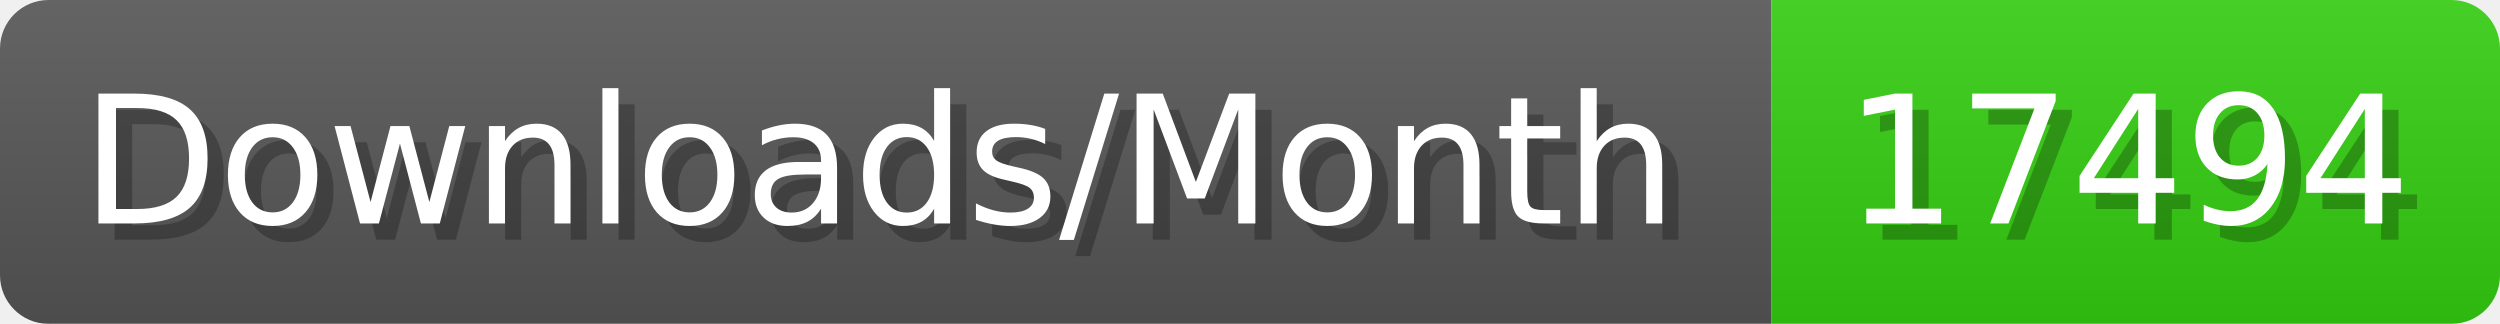
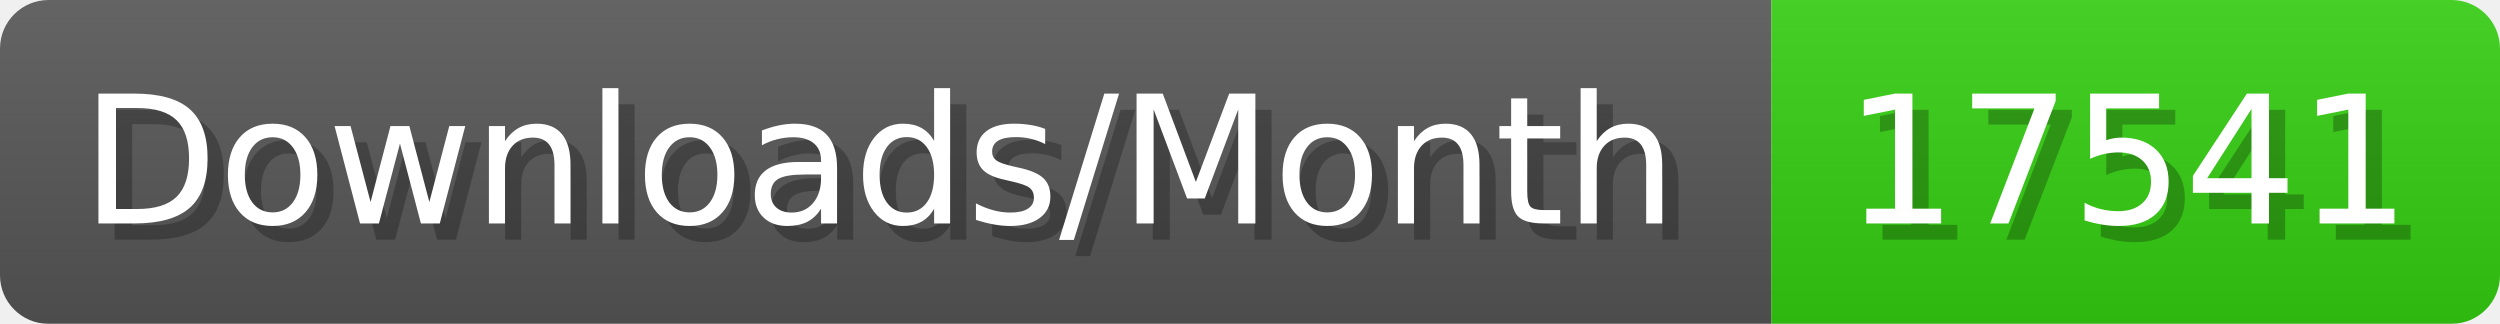
- <svg xmlns="http://www.w3.org/2000/svg" width="154.4" height="20" viewBox="0 0 1544 200" role="img" aria-label="Downloads/Month: 17494">
+ <svg xmlns="http://www.w3.org/2000/svg" width="154.4" height="20" viewBox="0 0 1544 200" role="img" aria-label="Downloads/Month: 17541">
  <linearGradient id="YlXUI" x2="0" y2="100%">
    <stop offset="0" stop-opacity=".1" stop-color="#EEE" />
    <stop offset="1" stop-opacity=".1" />
  </linearGradient>
  <mask id="JHhop">
    <rect width="1544" height="200" rx="30" fill="#FFF" />
  </mask>
  <g mask="url(#JHhop)">
    <rect width="1094" height="200" fill="#555" />
    <rect width="450" height="200" fill="#3C1" x="1094" />
    <rect width="1544" height="200" fill="url(#YlXUI)" />
  </g>
  <g aria-hidden="true" fill="#fff" text-anchor="start" font-family="Verdana,DejaVu Sans,sans-serif" font-size="110">
    <text x="60" y="148" textLength="994" fill="#000" opacity="0.25">Downloads/Month</text>
    <text x="50" y="138" textLength="994">Downloads/Month</text>
-     <text x="1149" y="148" textLength="350" fill="#000" opacity="0.25">17494</text>
-     <text x="1139" y="138" textLength="350">17494</text>
+     <text x="1149" y="148" textLength="350" fill="#000" opacity="0.25">17541</text>
+     <text x="1139" y="138" textLength="350">17541</text>
  </g>
</svg>
